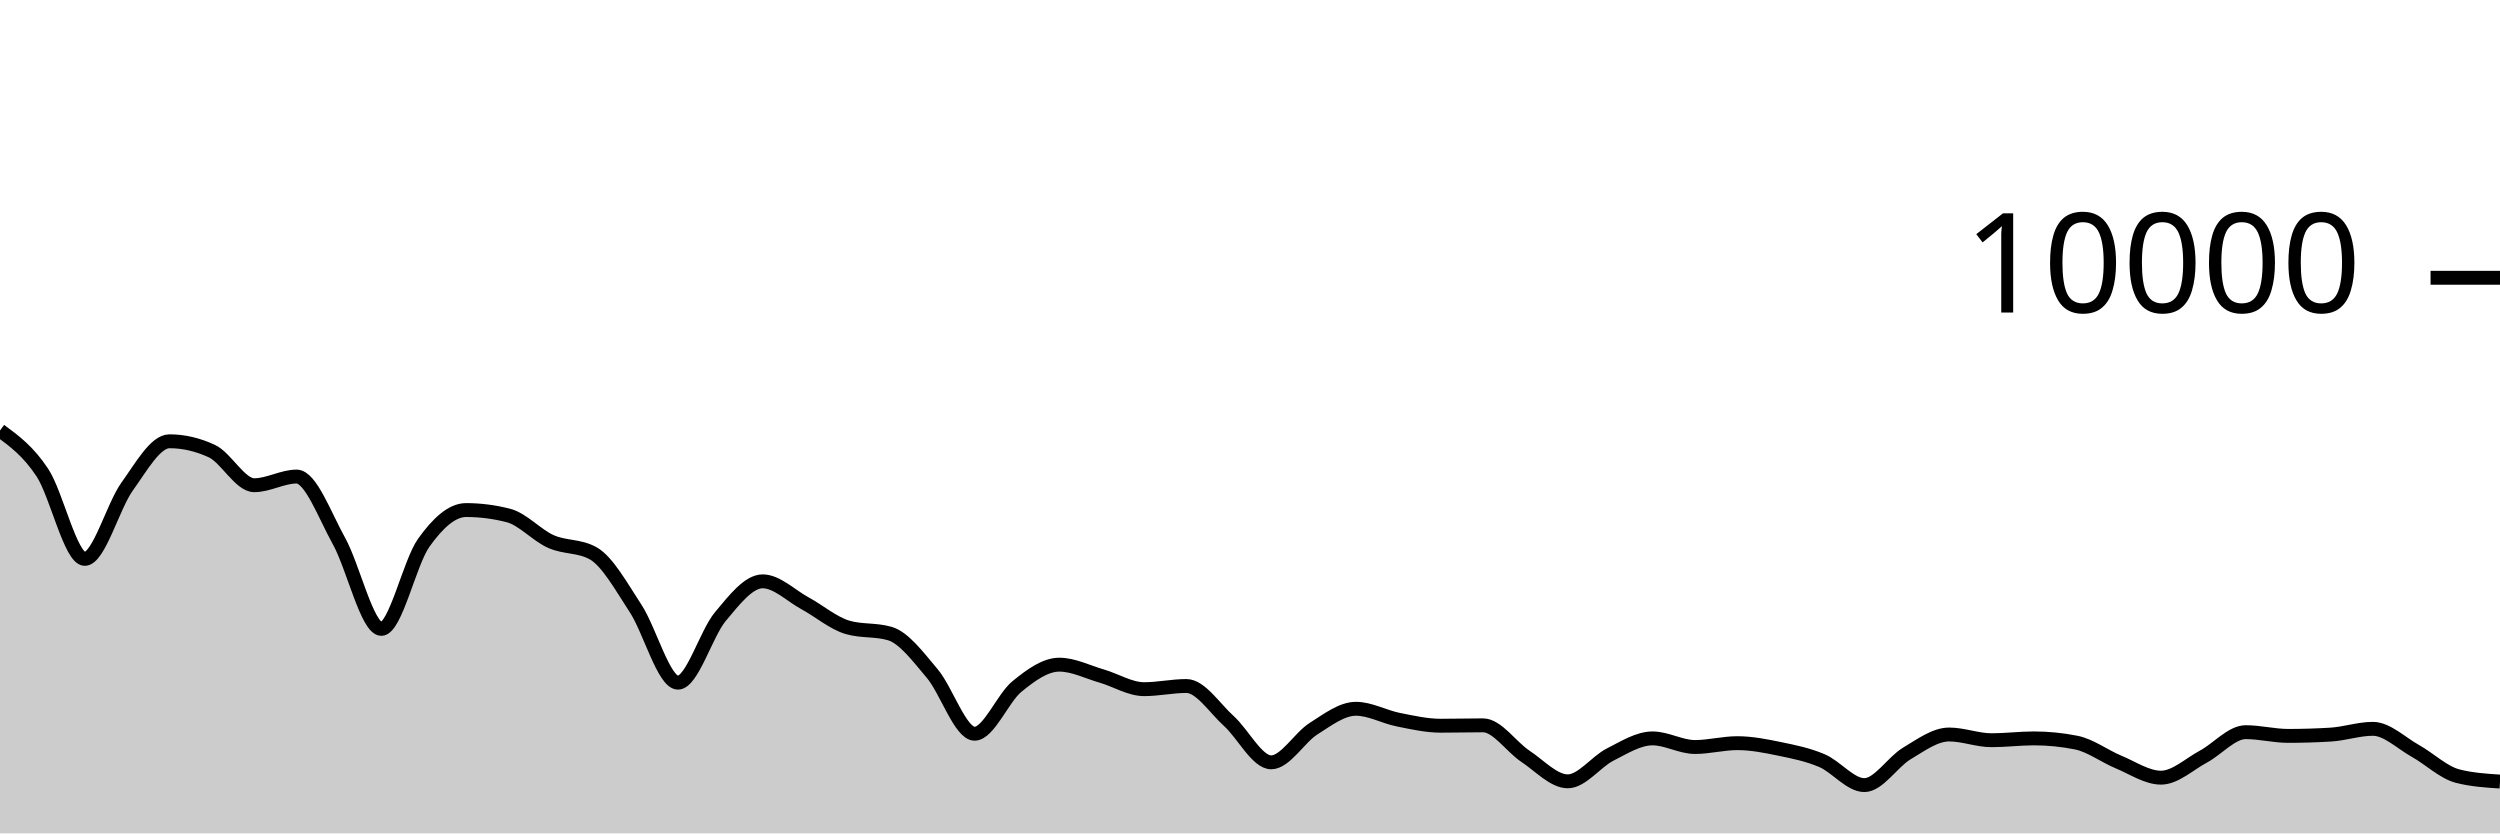
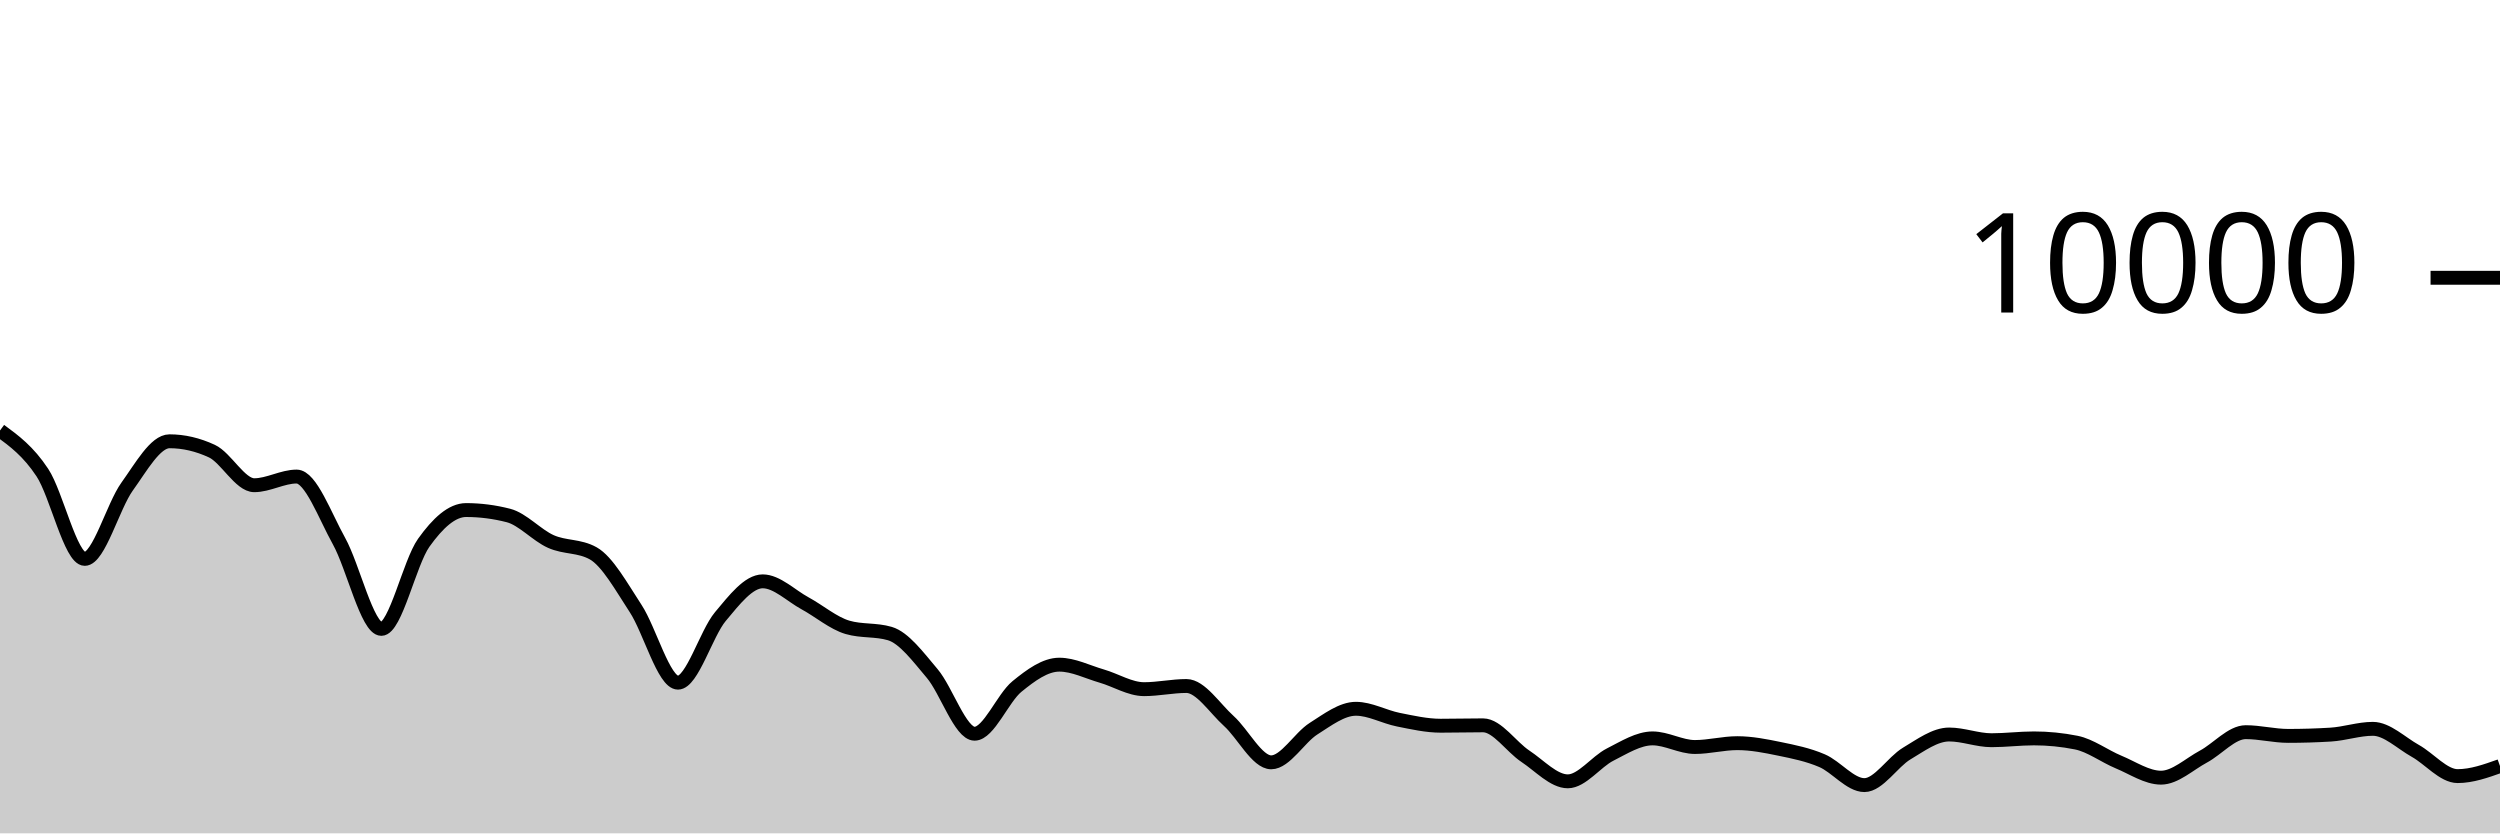
<svg xmlns="http://www.w3.org/2000/svg" viewBox="0 0 180 60">
  <g transform="translate(0,20)">
-     <path class="area" fill="rgba(0, 0, 0, 0.2)" d="M0,10.996C1.017,11.742,2.034,12.487,3.051,14.028C4.068,15.569,5.085,20.24,6.102,20.24C7.119,20.24,8.136,16.443,9.153,15.032C10.169,13.621,11.186,11.772,12.203,11.772C13.22,11.772,14.237,12.008,15.254,12.48C16.271,12.952,17.288,14.936,18.305,14.936C19.322,14.936,20.339,14.312,21.356,14.312C22.373,14.312,23.39,17.128,24.407,18.956C25.424,20.784,26.441,25.28,27.458,25.28C28.475,25.28,29.492,20.506,30.508,19.08C31.525,17.654,32.542,16.724,33.559,16.724C34.576,16.724,35.593,16.855,36.61,17.116C37.627,17.377,38.644,18.534,39.661,18.988C40.678,19.442,41.695,19.272,42.712,19.84C43.729,20.408,44.746,22.256,45.763,23.808C46.78,25.36,47.797,29.152,48.814,29.152C49.831,29.152,50.847,25.612,51.864,24.396C52.881,23.18,53.898,21.856,54.915,21.856C55.932,21.856,56.949,22.888,57.966,23.44C58.983,23.992,60,24.869,61.017,25.168C62.034,25.467,63.051,25.317,64.068,25.616C65.085,25.915,66.102,27.29,67.119,28.492C68.136,29.694,69.153,32.828,70.169,32.828C71.186,32.828,72.203,30.257,73.22,29.428C74.237,28.599,75.254,27.856,76.271,27.856C77.288,27.856,78.305,28.382,79.322,28.676C80.339,28.97,81.356,29.62,82.373,29.62C83.39,29.62,84.407,29.392,85.424,29.392C86.441,29.392,87.458,30.996,88.475,31.912C89.492,32.828,90.508,34.888,91.525,34.888C92.542,34.888,93.559,33.107,94.576,32.464C95.593,31.821,96.61,31.032,97.627,31.032C98.644,31.032,99.661,31.613,100.678,31.816C101.695,32.019,102.712,32.252,103.729,32.252C104.746,32.252,105.763,32.224,106.78,32.224C107.797,32.224,108.814,33.78,109.831,34.452C110.847,35.124,111.864,36.256,112.881,36.256C113.898,36.256,114.915,34.843,115.932,34.328C116.949,33.813,117.966,33.164,118.983,33.164C120,33.164,121.017,33.784,122.034,33.784C123.051,33.784,124.068,33.508,125.085,33.508C126.102,33.508,127.119,33.71,128.136,33.92C129.153,34.13,130.169,34.333,131.186,34.768C132.203,35.203,133.22,36.528,134.237,36.528C135.254,36.528,136.271,34.859,137.288,34.252C138.305,33.645,139.322,32.884,140.339,32.884C141.356,32.884,142.373,33.296,143.39,33.296C144.407,33.296,145.424,33.164,146.441,33.164C147.458,33.164,148.475,33.265,149.492,33.468C150.508,33.671,151.525,34.447,152.542,34.868C153.559,35.289,154.576,35.992,155.593,35.992C156.61,35.992,157.627,35.022,158.644,34.476C159.661,33.93,160.678,32.716,161.695,32.716C162.712,32.716,163.729,32.984,164.746,32.984C165.763,32.984,166.78,32.953,167.797,32.892C168.814,32.831,169.831,32.476,170.847,32.476C171.864,32.476,172.881,33.493,173.898,34.06C174.915,34.627,175.932,35.619,176.949,35.88C177.966,36.141,178.983,36.207,180,36.272L180,40C178.983,40,177.966,40,176.949,40C175.932,40,174.915,40,173.898,40C172.881,40,171.864,40,170.847,40C169.831,40,168.814,40,167.797,40C166.78,40,165.763,40,164.746,40C163.729,40,162.712,40,161.695,40C160.678,40,159.661,40,158.644,40C157.627,40,156.61,40,155.593,40C154.576,40,153.559,40,152.542,40C151.525,40,150.508,40,149.492,40C148.475,40,147.458,40,146.441,40C145.424,40,144.407,40,143.39,40C142.373,40,141.356,40,140.339,40C139.322,40,138.305,40,137.288,40C136.271,40,135.254,40,134.237,40C133.22,40,132.203,40,131.186,40C130.169,40,129.153,40,128.136,40C127.119,40,126.102,40,125.085,40C124.068,40,123.051,40,122.034,40C121.017,40,120,40,118.983,40C117.966,40,116.949,40,115.932,40C114.915,40,113.898,40,112.881,40C111.864,40,110.847,40,109.831,40C108.814,40,107.797,40,106.78,40C105.763,40,104.746,40,103.729,40C102.712,40,101.695,40,100.678,40C99.661,40,98.644,40,97.627,40C96.61,40,95.593,40,94.576,40C93.559,40,92.542,40,91.525,40C90.508,40,89.492,40,88.475,40C87.458,40,86.441,40,85.424,40C84.407,40,83.39,40,82.373,40C81.356,40,80.339,40,79.322,40C78.305,40,77.288,40,76.271,40C75.254,40,74.237,40,73.22,40C72.203,40,71.186,40,70.169,40C69.153,40,68.136,40,67.119,40C66.102,40,65.085,40,64.068,40C63.051,40,62.034,40,61.017,40C60,40,58.983,40,57.966,40C56.949,40,55.932,40,54.915,40C53.898,40,52.881,40,51.864,40C50.847,40,49.831,40,48.814,40C47.797,40,46.78,40,45.763,40C44.746,40,43.729,40,42.712,40C41.695,40,40.678,40,39.661,40C38.644,40,37.627,40,36.61,40C35.593,40,34.576,40,33.559,40C32.542,40,31.525,40,30.508,40C29.492,40,28.475,40,27.458,40C26.441,40,25.424,40,24.407,40C23.39,40,22.373,40,21.356,40C20.339,40,19.322,40,18.305,40C17.288,40,16.271,40,15.254,40C14.237,40,13.22,40,12.203,40C11.186,40,10.169,40,9.153,40C8.136,40,7.119,40,6.102,40C5.085,40,4.068,40,3.051,40C2.034,40,1.017,40,0,40Z" />
-     <path class="line" stroke="black" fill="none" d="M0,10.996C1.017,11.742,2.034,12.487,3.051,14.028C4.068,15.569,5.085,20.24,6.102,20.24C7.119,20.24,8.136,16.443,9.153,15.032C10.169,13.621,11.186,11.772,12.203,11.772C13.22,11.772,14.237,12.008,15.254,12.48C16.271,12.952,17.288,14.936,18.305,14.936C19.322,14.936,20.339,14.312,21.356,14.312C22.373,14.312,23.39,17.128,24.407,18.956C25.424,20.784,26.441,25.28,27.458,25.28C28.475,25.28,29.492,20.506,30.508,19.08C31.525,17.654,32.542,16.724,33.559,16.724C34.576,16.724,35.593,16.855,36.61,17.116C37.627,17.377,38.644,18.534,39.661,18.988C40.678,19.442,41.695,19.272,42.712,19.84C43.729,20.408,44.746,22.256,45.763,23.808C46.78,25.36,47.797,29.152,48.814,29.152C49.831,29.152,50.847,25.612,51.864,24.396C52.881,23.18,53.898,21.856,54.915,21.856C55.932,21.856,56.949,22.888,57.966,23.44C58.983,23.992,60,24.869,61.017,25.168C62.034,25.467,63.051,25.317,64.068,25.616C65.085,25.915,66.102,27.29,67.119,28.492C68.136,29.694,69.153,32.828,70.169,32.828C71.186,32.828,72.203,30.257,73.22,29.428C74.237,28.599,75.254,27.856,76.271,27.856C77.288,27.856,78.305,28.382,79.322,28.676C80.339,28.97,81.356,29.62,82.373,29.62C83.39,29.62,84.407,29.392,85.424,29.392C86.441,29.392,87.458,30.996,88.475,31.912C89.492,32.828,90.508,34.888,91.525,34.888C92.542,34.888,93.559,33.107,94.576,32.464C95.593,31.821,96.61,31.032,97.627,31.032C98.644,31.032,99.661,31.613,100.678,31.816C101.695,32.019,102.712,32.252,103.729,32.252C104.746,32.252,105.763,32.224,106.78,32.224C107.797,32.224,108.814,33.78,109.831,34.452C110.847,35.124,111.864,36.256,112.881,36.256C113.898,36.256,114.915,34.843,115.932,34.328C116.949,33.813,117.966,33.164,118.983,33.164C120,33.164,121.017,33.784,122.034,33.784C123.051,33.784,124.068,33.508,125.085,33.508C126.102,33.508,127.119,33.71,128.136,33.92C129.153,34.13,130.169,34.333,131.186,34.768C132.203,35.203,133.22,36.528,134.237,36.528C135.254,36.528,136.271,34.859,137.288,34.252C138.305,33.645,139.322,32.884,140.339,32.884C141.356,32.884,142.373,33.296,143.39,33.296C144.407,33.296,145.424,33.164,146.441,33.164C147.458,33.164,148.475,33.265,149.492,33.468C150.508,33.671,151.525,34.447,152.542,34.868C153.559,35.289,154.576,35.992,155.593,35.992C156.61,35.992,157.627,35.022,158.644,34.476C159.661,33.93,160.678,32.716,161.695,32.716C162.712,32.716,163.729,32.984,164.746,32.984C165.763,32.984,166.78,32.953,167.797,32.892C168.814,32.831,169.831,32.476,170.847,32.476C171.864,32.476,172.881,33.493,173.898,34.06C174.915,34.627,175.932,35.619,176.949,35.88C177.966,36.141,178.983,36.207,180,36.272" />
+     <path class="area" fill="rgba(0, 0, 0, 0.2)" d="M0,10.996C1.017,11.742,2.034,12.487,3.051,14.028C4.068,15.569,5.085,20.24,6.102,20.24C7.119,20.24,8.136,16.443,9.153,15.032C10.169,13.621,11.186,11.772,12.203,11.772C13.22,11.772,14.237,12.008,15.254,12.48C16.271,12.952,17.288,14.936,18.305,14.936C19.322,14.936,20.339,14.312,21.356,14.312C22.373,14.312,23.39,17.128,24.407,18.956C25.424,20.784,26.441,25.28,27.458,25.28C28.475,25.28,29.492,20.506,30.508,19.08C31.525,17.654,32.542,16.724,33.559,16.724C34.576,16.724,35.593,16.855,36.61,17.116C37.627,17.377,38.644,18.534,39.661,18.988C40.678,19.442,41.695,19.272,42.712,19.84C43.729,20.408,44.746,22.256,45.763,23.808C46.78,25.36,47.797,29.152,48.814,29.152C49.831,29.152,50.847,25.612,51.864,24.396C52.881,23.18,53.898,21.856,54.915,21.856C55.932,21.856,56.949,22.888,57.966,23.44C58.983,23.992,60,24.869,61.017,25.168C62.034,25.467,63.051,25.317,64.068,25.616C65.085,25.915,66.102,27.29,67.119,28.492C68.136,29.694,69.153,32.828,70.169,32.828C71.186,32.828,72.203,30.257,73.22,29.428C74.237,28.599,75.254,27.856,76.271,27.856C77.288,27.856,78.305,28.382,79.322,28.676C80.339,28.97,81.356,29.62,82.373,29.62C83.39,29.62,84.407,29.392,85.424,29.392C86.441,29.392,87.458,30.996,88.475,31.912C89.492,32.828,90.508,34.888,91.525,34.888C92.542,34.888,93.559,33.107,94.576,32.464C95.593,31.821,96.61,31.032,97.627,31.032C98.644,31.032,99.661,31.613,100.678,31.816C101.695,32.019,102.712,32.252,103.729,32.252C104.746,32.252,105.763,32.224,106.78,32.224C107.797,32.224,108.814,33.78,109.831,34.452C110.847,35.124,111.864,36.256,112.881,36.256C113.898,36.256,114.915,34.843,115.932,34.328C116.949,33.813,117.966,33.164,118.983,33.164C120,33.164,121.017,33.784,122.034,33.784C123.051,33.784,124.068,33.508,125.085,33.508C126.102,33.508,127.119,33.71,128.136,33.92C129.153,34.13,130.169,34.333,131.186,34.768C132.203,35.203,133.22,36.528,134.237,36.528C135.254,36.528,136.271,34.859,137.288,34.252C138.305,33.645,139.322,32.884,140.339,32.884C141.356,32.884,142.373,33.296,143.39,33.296C144.407,33.296,145.424,33.164,146.441,33.164C147.458,33.164,148.475,33.265,149.492,33.468C150.508,33.671,151.525,34.447,152.542,34.868C153.559,35.289,154.576,35.992,155.593,35.992C156.61,35.992,157.627,35.022,158.644,34.476C159.661,33.93,160.678,32.716,161.695,32.716C162.712,32.716,163.729,32.984,164.746,32.984C165.763,32.984,166.78,32.953,167.797,32.892C168.814,32.831,169.831,32.476,170.847,32.476C171.864,32.476,172.881,33.493,173.898,34.06C174.915,34.627,175.932,35.88,176.949,35.88C177.966,35.88,178.983,35.518,180,35.156L180,40C178.983,40,177.966,40,176.949,40C175.932,40,174.915,40,173.898,40C172.881,40,171.864,40,170.847,40C169.831,40,168.814,40,167.797,40C166.78,40,165.763,40,164.746,40C163.729,40,162.712,40,161.695,40C160.678,40,159.661,40,158.644,40C157.627,40,156.61,40,155.593,40C154.576,40,153.559,40,152.542,40C151.525,40,150.508,40,149.492,40C148.475,40,147.458,40,146.441,40C145.424,40,144.407,40,143.39,40C142.373,40,141.356,40,140.339,40C139.322,40,138.305,40,137.288,40C136.271,40,135.254,40,134.237,40C133.22,40,132.203,40,131.186,40C130.169,40,129.153,40,128.136,40C127.119,40,126.102,40,125.085,40C124.068,40,123.051,40,122.034,40C121.017,40,120,40,118.983,40C117.966,40,116.949,40,115.932,40C114.915,40,113.898,40,112.881,40C111.864,40,110.847,40,109.831,40C108.814,40,107.797,40,106.78,40C105.763,40,104.746,40,103.729,40C102.712,40,101.695,40,100.678,40C99.661,40,98.644,40,97.627,40C96.61,40,95.593,40,94.576,40C93.559,40,92.542,40,91.525,40C90.508,40,89.492,40,88.475,40C87.458,40,86.441,40,85.424,40C84.407,40,83.39,40,82.373,40C81.356,40,80.339,40,79.322,40C78.305,40,77.288,40,76.271,40C75.254,40,74.237,40,73.22,40C72.203,40,71.186,40,70.169,40C69.153,40,68.136,40,67.119,40C66.102,40,65.085,40,64.068,40C63.051,40,62.034,40,61.017,40C60,40,58.983,40,57.966,40C56.949,40,55.932,40,54.915,40C53.898,40,52.881,40,51.864,40C50.847,40,49.831,40,48.814,40C47.797,40,46.78,40,45.763,40C44.746,40,43.729,40,42.712,40C41.695,40,40.678,40,39.661,40C38.644,40,37.627,40,36.61,40C35.593,40,34.576,40,33.559,40C32.542,40,31.525,40,30.508,40C29.492,40,28.475,40,27.458,40C26.441,40,25.424,40,24.407,40C23.39,40,22.373,40,21.356,40C20.339,40,19.322,40,18.305,40C17.288,40,16.271,40,15.254,40C14.237,40,13.22,40,12.203,40C11.186,40,10.169,40,9.153,40C8.136,40,7.119,40,6.102,40C5.085,40,4.068,40,3.051,40C2.034,40,1.017,40,0,40Z" />
+     <path class="line" stroke="black" fill="none" d="M0,10.996C1.017,11.742,2.034,12.487,3.051,14.028C4.068,15.569,5.085,20.24,6.102,20.24C7.119,20.24,8.136,16.443,9.153,15.032C10.169,13.621,11.186,11.772,12.203,11.772C13.22,11.772,14.237,12.008,15.254,12.48C16.271,12.952,17.288,14.936,18.305,14.936C19.322,14.936,20.339,14.312,21.356,14.312C22.373,14.312,23.39,17.128,24.407,18.956C25.424,20.784,26.441,25.28,27.458,25.28C28.475,25.28,29.492,20.506,30.508,19.08C31.525,17.654,32.542,16.724,33.559,16.724C34.576,16.724,35.593,16.855,36.61,17.116C37.627,17.377,38.644,18.534,39.661,18.988C40.678,19.442,41.695,19.272,42.712,19.84C43.729,20.408,44.746,22.256,45.763,23.808C46.78,25.36,47.797,29.152,48.814,29.152C49.831,29.152,50.847,25.612,51.864,24.396C52.881,23.18,53.898,21.856,54.915,21.856C55.932,21.856,56.949,22.888,57.966,23.44C58.983,23.992,60,24.869,61.017,25.168C62.034,25.467,63.051,25.317,64.068,25.616C65.085,25.915,66.102,27.29,67.119,28.492C68.136,29.694,69.153,32.828,70.169,32.828C71.186,32.828,72.203,30.257,73.22,29.428C74.237,28.599,75.254,27.856,76.271,27.856C77.288,27.856,78.305,28.382,79.322,28.676C80.339,28.97,81.356,29.62,82.373,29.62C83.39,29.62,84.407,29.392,85.424,29.392C86.441,29.392,87.458,30.996,88.475,31.912C89.492,32.828,90.508,34.888,91.525,34.888C92.542,34.888,93.559,33.107,94.576,32.464C95.593,31.821,96.61,31.032,97.627,31.032C98.644,31.032,99.661,31.613,100.678,31.816C101.695,32.019,102.712,32.252,103.729,32.252C104.746,32.252,105.763,32.224,106.78,32.224C107.797,32.224,108.814,33.78,109.831,34.452C110.847,35.124,111.864,36.256,112.881,36.256C113.898,36.256,114.915,34.843,115.932,34.328C116.949,33.813,117.966,33.164,118.983,33.164C120,33.164,121.017,33.784,122.034,33.784C123.051,33.784,124.068,33.508,125.085,33.508C126.102,33.508,127.119,33.71,128.136,33.92C129.153,34.13,130.169,34.333,131.186,34.768C132.203,35.203,133.22,36.528,134.237,36.528C135.254,36.528,136.271,34.859,137.288,34.252C138.305,33.645,139.322,32.884,140.339,32.884C141.356,32.884,142.373,33.296,143.39,33.296C144.407,33.296,145.424,33.164,146.441,33.164C147.458,33.164,148.475,33.265,149.492,33.468C150.508,33.671,151.525,34.447,152.542,34.868C153.559,35.289,154.576,35.992,155.593,35.992C156.61,35.992,157.627,35.022,158.644,34.476C159.661,33.93,160.678,32.716,161.695,32.716C162.712,32.716,163.729,32.984,164.746,32.984C165.763,32.984,166.78,32.953,167.797,32.892C168.814,32.831,169.831,32.476,170.847,32.476C171.864,32.476,172.881,33.493,173.898,34.06C174.915,34.627,175.932,35.88,176.949,35.88C177.966,35.88,178.983,35.518,180,35.156" />
    <path class="axis-ceiling" stroke-width="1" stroke="black" fill="none" d="M175,0L180,0" />
    <text class="axis-ceiling-label" font-family="sans-serif" text-anchor="end" font-size="10px" x="170" y="2.5">10000</text>
  </g>
</svg>
